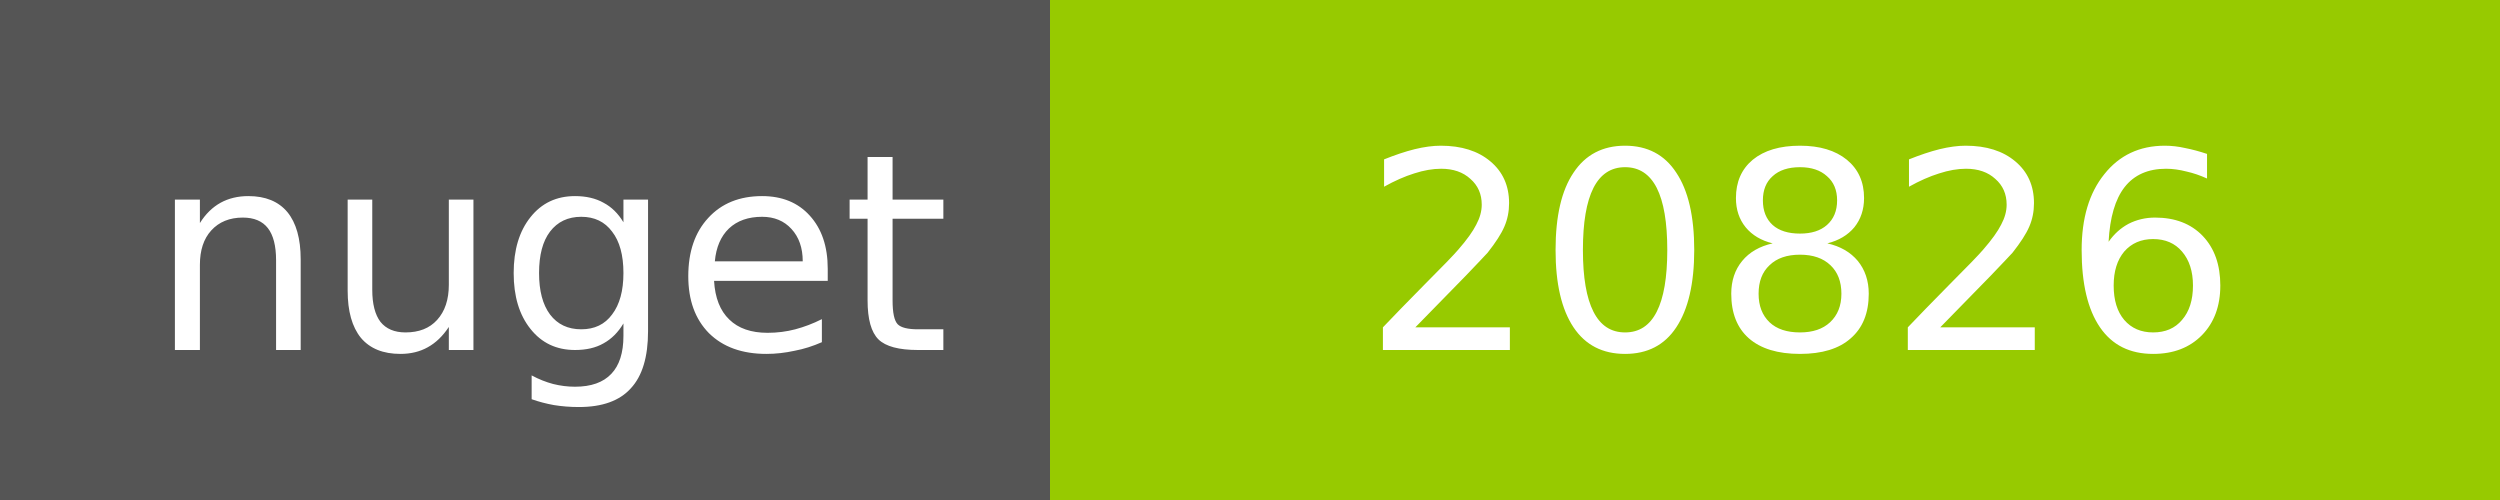
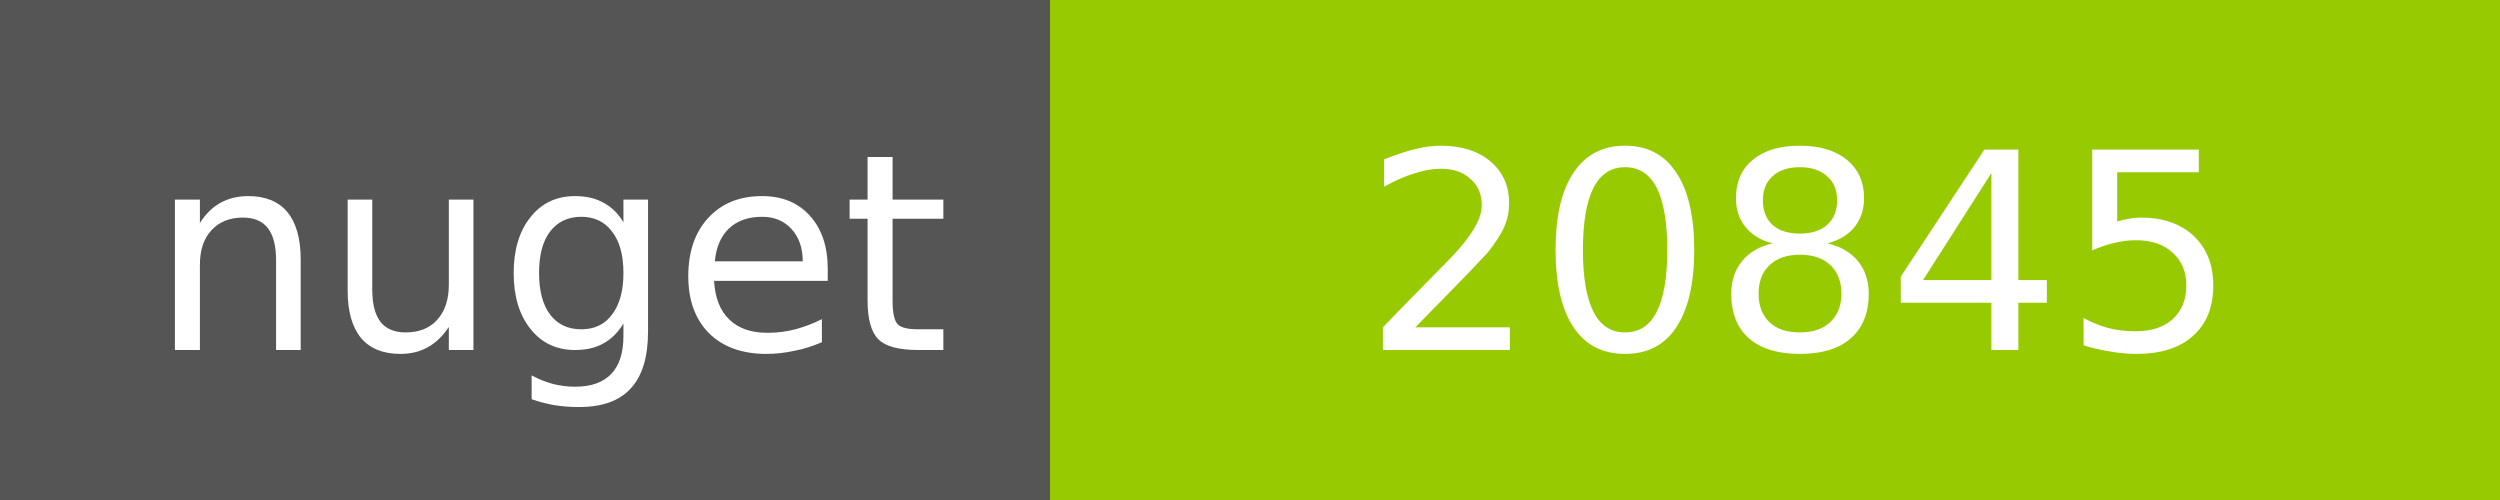
<svg xmlns="http://www.w3.org/2000/svg" width="100" height="20">
  <g shape-rendering="crispEdges">
    <path fill="#555" d="M0 0h42v20H0z" />
    <path fill="#97CA00" d="M42 0h58v20H42z" />
  </g>
  <g fill="#fff" text-anchor="middle" font-family="DejaVu Sans,Verdana,Geneva,sans-serif" font-size="11">
    <text x="22" y="14">nuget</text>
-     <text x="72" y="14">20826</text>
+     <text x="72" y="14">20845</text>
  </g>
</svg>
